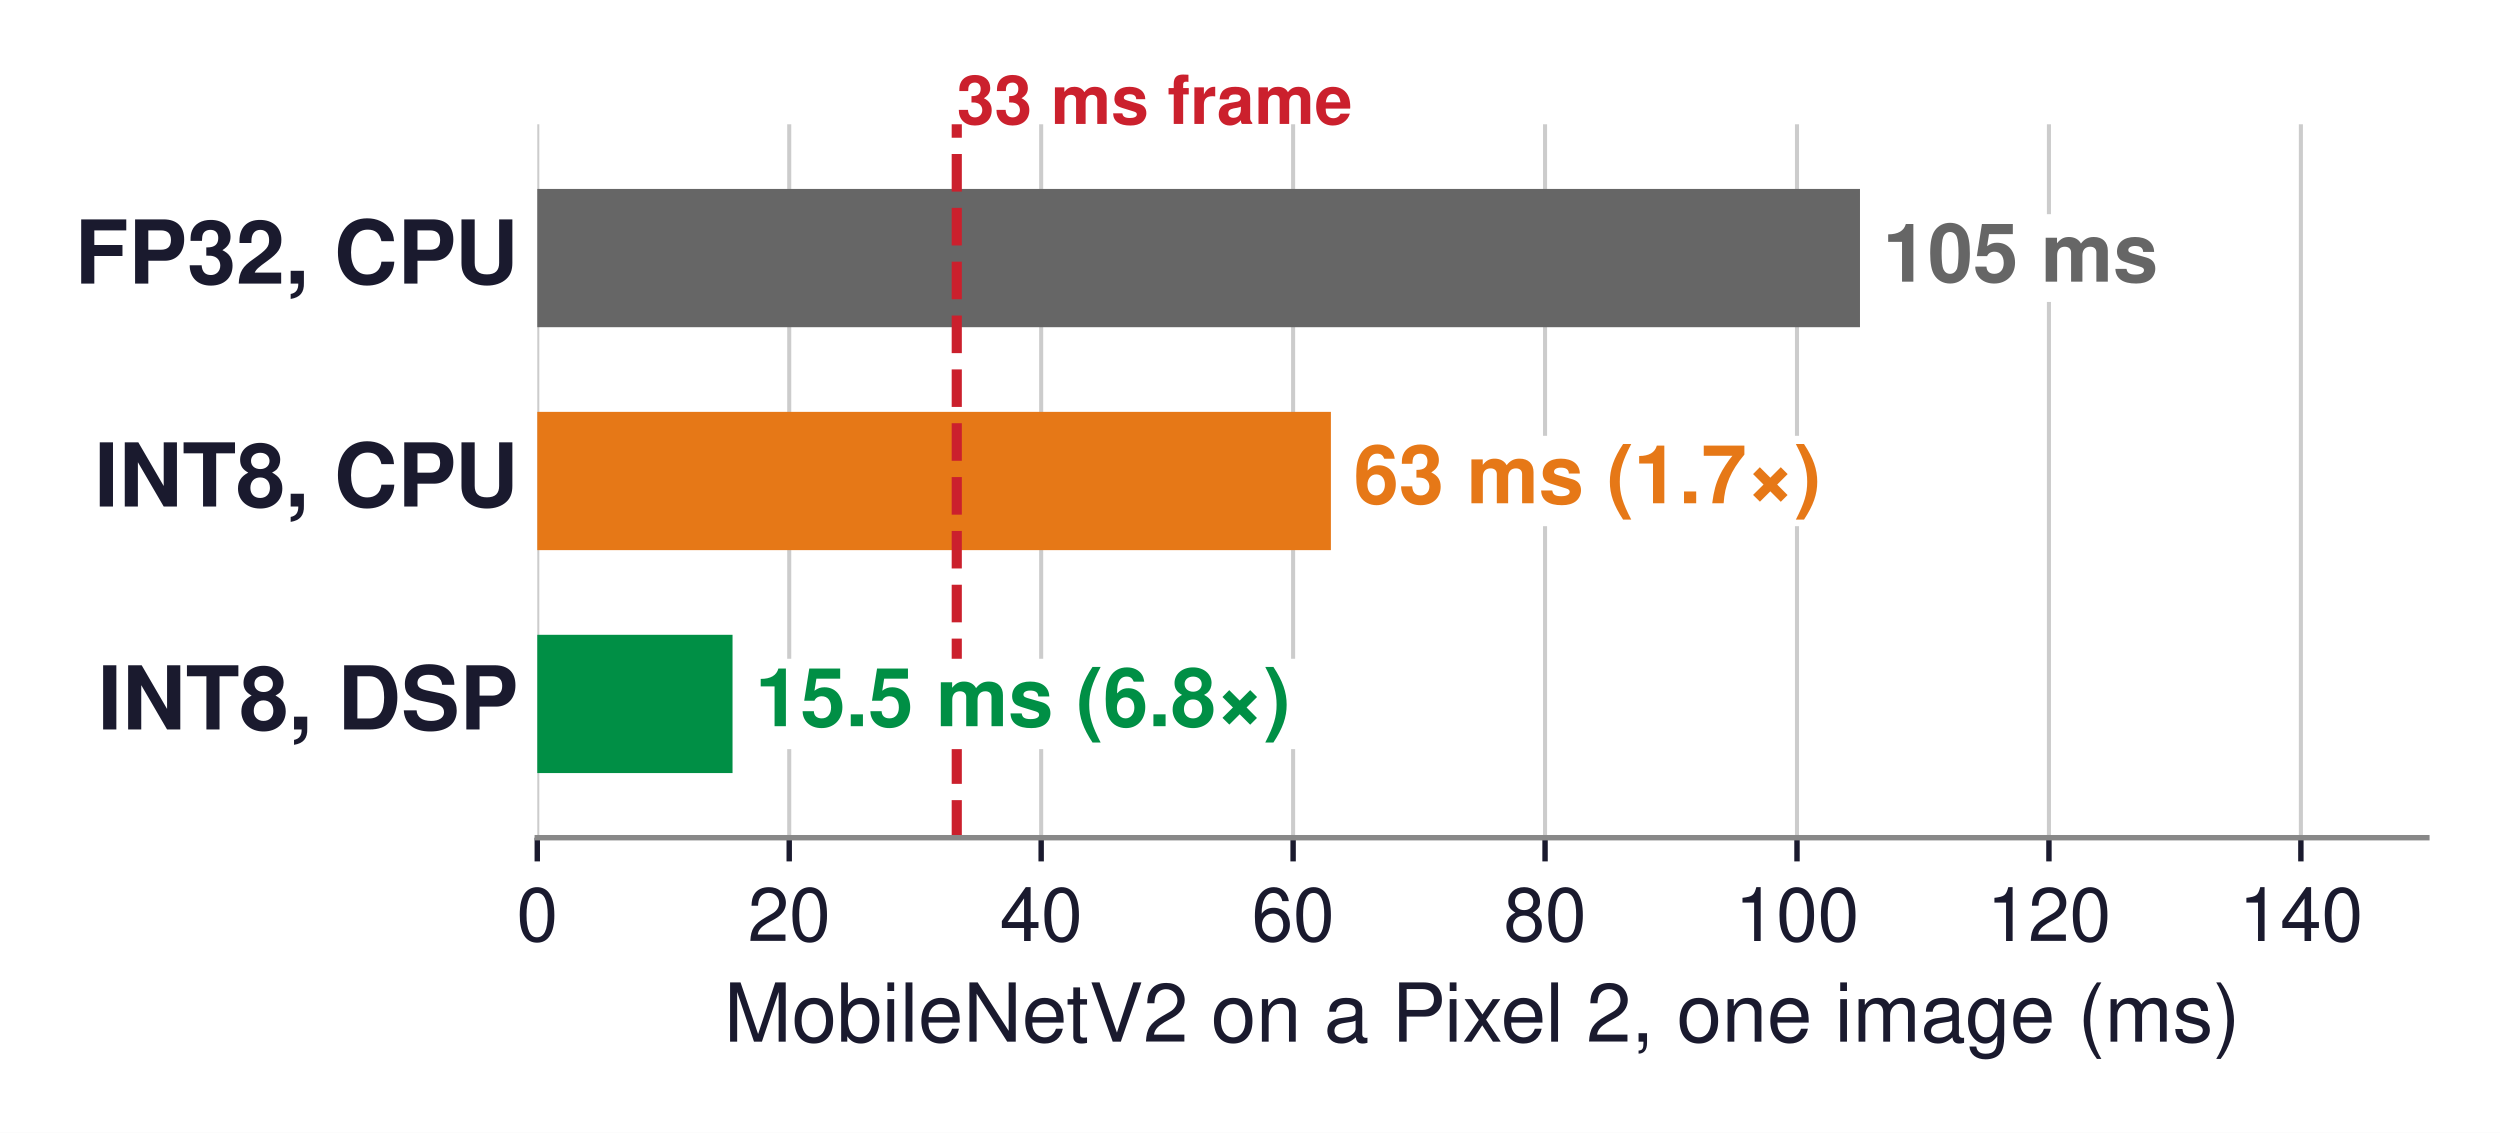
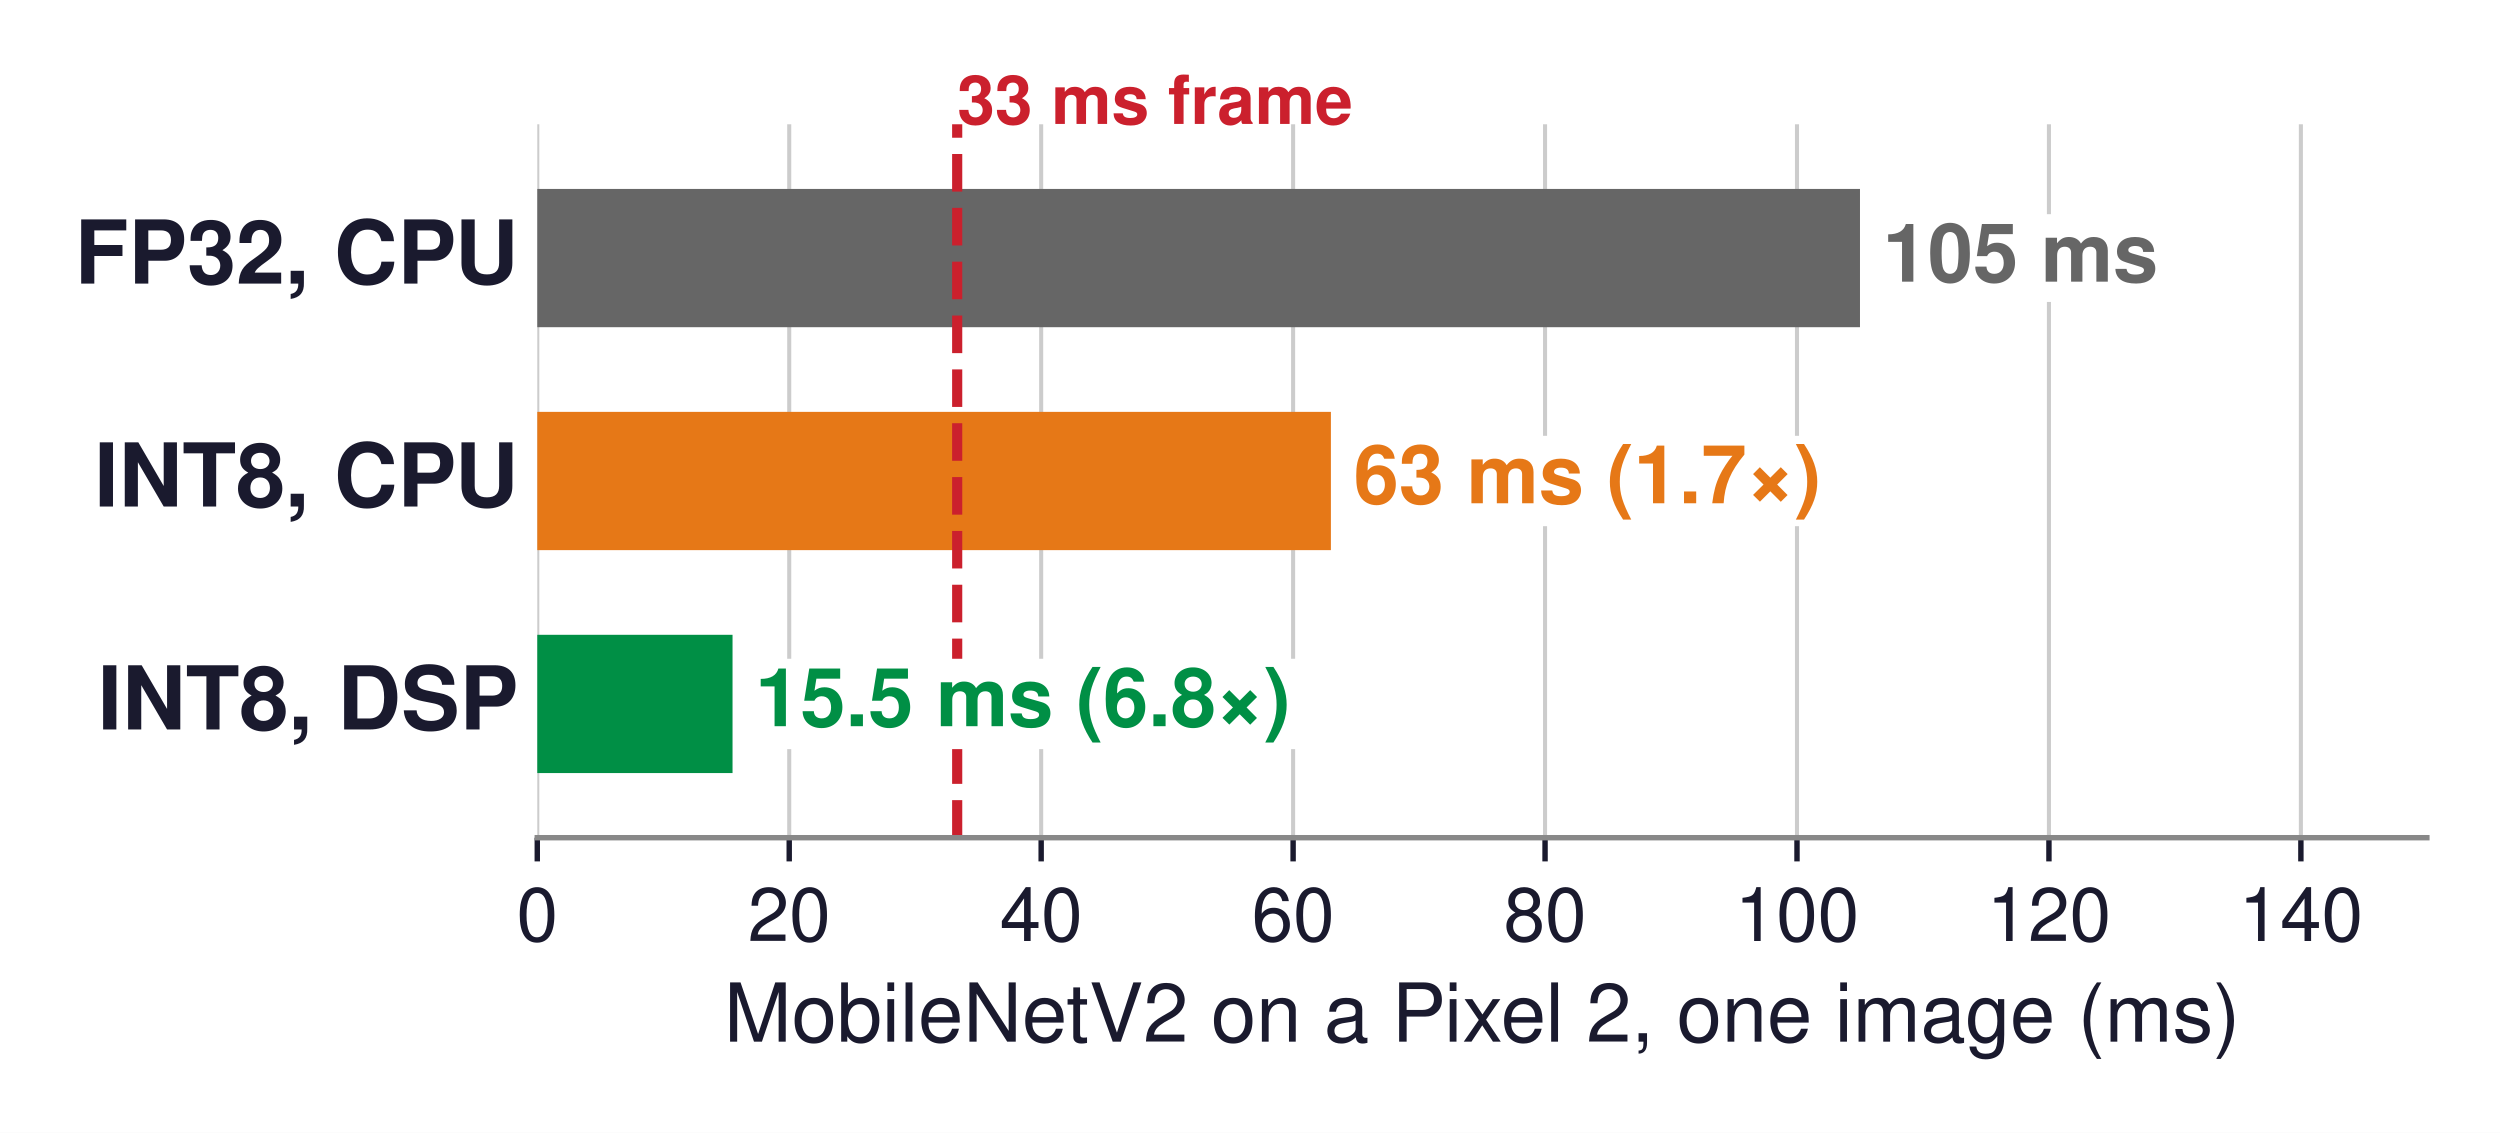
<svg xmlns="http://www.w3.org/2000/svg" xmlns:xlink="http://www.w3.org/1999/xlink" width="369.131pt" height="167.263pt" viewBox="0 0 369.131 167.263" version="1.1">
  <defs>
    <style type="text/css">*{stroke-linejoin: round; stroke-linecap: butt}</style>
  </defs>
  <g id="figure_1">
    <g id="patch_1">
      <path d="M 0 167.263  L 369.131 167.263  L 369.131 0  L 0 0  z " style="fill: #ffffff" />
    </g>
    <g id="axes_1">
      <g id="patch_2">
        <path d="M 79.331 123.689  L 358.331 123.689  L 358.331 18.353  L 79.331 18.353  z " style="fill: #ffffff" />
      </g>
      <g id="matplotlib.axis_1">
        <g id="xtick_1">
          <g id="line2d_1">
-             <path d="M 79.331 123.689  L 79.331 18.353  " clip-path="url(#pf4624e1ad8)" style="fill: none; stroke: #cccccc; stroke-width: 0.6; stroke-linecap: square" />
+             <path d="M 79.331 123.689  L 79.331 18.353  " clip-path="url(#pbf0243945c)" style="fill: none; stroke: #cccccc; stroke-width: 0.6; stroke-linecap: square" />
          </g>
          <g id="line2d_2">
            <defs>
-               <path id="m3a20b72c94" d="M 0 0  L 0 3.5  " style="stroke: #1a1a2e; stroke-width: 0.8" />
+               <path id="m59f6c398f5" d="M 0 0  L 0 3.5  " style="stroke: #1a1a2e; stroke-width: 0.8" />
            </defs>
            <g>
-               <use xlink:href="#m3a20b72c94" x="79.331" y="123.689" style="fill: #1a1a2e; stroke: #1a1a2e; stroke-width: 0.8" />
+               <use xlink:href="#m59f6c398f5" x="79.331" y="123.689" style="fill: #1a1a2e; stroke: #1a1a2e; stroke-width: 0.8" />
            </g>
          </g>
          <g id="text_1">
            <text style="font-size: 11px; font-family: 'Helvetica', 'Arial', 'DejaVu Sans', sans-serif; text-anchor: middle; fill: #1a1a2e" x="79.331" y="138.939" transform="rotate(-0 79.33141 138.9393)">0</text>
          </g>
        </g>
        <g id="xtick_2">
          <g id="line2d_3">
-             <path d="M 116.531 123.689  L 116.531 18.353  " clip-path="url(#pf4624e1ad8)" style="fill: none; stroke: #cccccc; stroke-width: 0.6; stroke-linecap: square" />
+             <path d="M 116.531 123.689  L 116.531 18.353  " clip-path="url(#pbf0243945c)" style="fill: none; stroke: #cccccc; stroke-width: 0.6; stroke-linecap: square" />
          </g>
          <g id="line2d_4">
            <g>
-               <use xlink:href="#m3a20b72c94" x="116.531" y="123.689" style="fill: #1a1a2e; stroke: #1a1a2e; stroke-width: 0.8" />
+               <use xlink:href="#m59f6c398f5" x="116.531" y="123.689" style="fill: #1a1a2e; stroke: #1a1a2e; stroke-width: 0.8" />
            </g>
          </g>
          <g id="text_2">
            <text style="font-size: 11px; font-family: 'Helvetica', 'Arial', 'DejaVu Sans', sans-serif; text-anchor: middle; fill: #1a1a2e" x="116.531" y="138.939" transform="rotate(-0 116.5314 138.9393)">20</text>
          </g>
        </g>
        <g id="xtick_3">
          <g id="line2d_5">
-             <path d="M 153.731 123.689  L 153.731 18.353  " clip-path="url(#pf4624e1ad8)" style="fill: none; stroke: #cccccc; stroke-width: 0.6; stroke-linecap: square" />
+             <path d="M 153.731 123.689  L 153.731 18.353  " clip-path="url(#pbf0243945c)" style="fill: none; stroke: #cccccc; stroke-width: 0.6; stroke-linecap: square" />
          </g>
          <g id="line2d_6">
            <g>
-               <use xlink:href="#m3a20b72c94" x="153.731" y="123.689" style="fill: #1a1a2e; stroke: #1a1a2e; stroke-width: 0.8" />
+               <use xlink:href="#m59f6c398f5" x="153.731" y="123.689" style="fill: #1a1a2e; stroke: #1a1a2e; stroke-width: 0.8" />
            </g>
          </g>
          <g id="text_3">
            <text style="font-size: 11px; font-family: 'Helvetica', 'Arial', 'DejaVu Sans', sans-serif; text-anchor: middle; fill: #1a1a2e" x="153.731" y="138.939" transform="rotate(-0 153.7314 138.9393)">40</text>
          </g>
        </g>
        <g id="xtick_4">
          <g id="line2d_7">
-             <path d="M 190.931 123.689  L 190.931 18.353  " clip-path="url(#pf4624e1ad8)" style="fill: none; stroke: #cccccc; stroke-width: 0.6; stroke-linecap: square" />
+             <path d="M 190.931 123.689  L 190.931 18.353  " clip-path="url(#pbf0243945c)" style="fill: none; stroke: #cccccc; stroke-width: 0.6; stroke-linecap: square" />
          </g>
          <g id="line2d_8">
            <g>
-               <use xlink:href="#m3a20b72c94" x="190.931" y="123.689" style="fill: #1a1a2e; stroke: #1a1a2e; stroke-width: 0.8" />
+               <use xlink:href="#m59f6c398f5" x="190.931" y="123.689" style="fill: #1a1a2e; stroke: #1a1a2e; stroke-width: 0.8" />
            </g>
          </g>
          <g id="text_4">
            <text style="font-size: 11px; font-family: 'Helvetica', 'Arial', 'DejaVu Sans', sans-serif; text-anchor: middle; fill: #1a1a2e" x="190.931" y="138.939" transform="rotate(-0 190.9314 138.9393)">60</text>
          </g>
        </g>
        <g id="xtick_5">
          <g id="line2d_9">
-             <path d="M 228.131 123.689  L 228.131 18.353  " clip-path="url(#pf4624e1ad8)" style="fill: none; stroke: #cccccc; stroke-width: 0.6; stroke-linecap: square" />
+             <path d="M 228.131 123.689  L 228.131 18.353  " clip-path="url(#pbf0243945c)" style="fill: none; stroke: #cccccc; stroke-width: 0.6; stroke-linecap: square" />
          </g>
          <g id="line2d_10">
            <g>
-               <use xlink:href="#m3a20b72c94" x="228.131" y="123.689" style="fill: #1a1a2e; stroke: #1a1a2e; stroke-width: 0.8" />
+               <use xlink:href="#m59f6c398f5" x="228.131" y="123.689" style="fill: #1a1a2e; stroke: #1a1a2e; stroke-width: 0.8" />
            </g>
          </g>
          <g id="text_5">
            <text style="font-size: 11px; font-family: 'Helvetica', 'Arial', 'DejaVu Sans', sans-serif; text-anchor: middle; fill: #1a1a2e" x="228.131" y="138.939" transform="rotate(-0 228.1314 138.9393)">80</text>
          </g>
        </g>
        <g id="xtick_6">
          <g id="line2d_11">
-             <path d="M 265.331 123.689  L 265.331 18.353  " clip-path="url(#pf4624e1ad8)" style="fill: none; stroke: #cccccc; stroke-width: 0.6; stroke-linecap: square" />
+             <path d="M 265.331 123.689  L 265.331 18.353  " clip-path="url(#pbf0243945c)" style="fill: none; stroke: #cccccc; stroke-width: 0.6; stroke-linecap: square" />
          </g>
          <g id="line2d_12">
            <g>
-               <use xlink:href="#m3a20b72c94" x="265.331" y="123.689" style="fill: #1a1a2e; stroke: #1a1a2e; stroke-width: 0.8" />
+               <use xlink:href="#m59f6c398f5" x="265.331" y="123.689" style="fill: #1a1a2e; stroke: #1a1a2e; stroke-width: 0.8" />
            </g>
          </g>
          <g id="text_6">
            <text style="font-size: 11px; font-family: 'Helvetica', 'Arial', 'DejaVu Sans', sans-serif; text-anchor: middle; fill: #1a1a2e" x="265.331" y="138.939" transform="rotate(-0 265.3314 138.9393)">100</text>
          </g>
        </g>
        <g id="xtick_7">
          <g id="line2d_13">
-             <path d="M 302.531 123.689  L 302.531 18.353  " clip-path="url(#pf4624e1ad8)" style="fill: none; stroke: #cccccc; stroke-width: 0.6; stroke-linecap: square" />
+             <path d="M 302.531 123.689  L 302.531 18.353  " clip-path="url(#pbf0243945c)" style="fill: none; stroke: #cccccc; stroke-width: 0.6; stroke-linecap: square" />
          </g>
          <g id="line2d_14">
            <g>
-               <use xlink:href="#m3a20b72c94" x="302.531" y="123.689" style="fill: #1a1a2e; stroke: #1a1a2e; stroke-width: 0.8" />
+               <use xlink:href="#m59f6c398f5" x="302.531" y="123.689" style="fill: #1a1a2e; stroke: #1a1a2e; stroke-width: 0.8" />
            </g>
          </g>
          <g id="text_7">
            <text style="font-size: 11px; font-family: 'Helvetica', 'Arial', 'DejaVu Sans', sans-serif; text-anchor: middle; fill: #1a1a2e" x="302.531" y="138.939" transform="rotate(-0 302.5314 138.9393)">120</text>
          </g>
        </g>
        <g id="xtick_8">
          <g id="line2d_15">
-             <path d="M 339.731 123.689  L 339.731 18.353  " clip-path="url(#pf4624e1ad8)" style="fill: none; stroke: #cccccc; stroke-width: 0.6; stroke-linecap: square" />
+             <path d="M 339.731 123.689  L 339.731 18.353  " clip-path="url(#pbf0243945c)" style="fill: none; stroke: #cccccc; stroke-width: 0.6; stroke-linecap: square" />
          </g>
          <g id="line2d_16">
            <g>
-               <use xlink:href="#m3a20b72c94" x="339.731" y="123.689" style="fill: #1a1a2e; stroke: #1a1a2e; stroke-width: 0.8" />
+               <use xlink:href="#m59f6c398f5" x="339.731" y="123.689" style="fill: #1a1a2e; stroke: #1a1a2e; stroke-width: 0.8" />
            </g>
          </g>
          <g id="text_8">
            <text style="font-size: 11px; font-family: 'Helvetica', 'Arial', 'DejaVu Sans', sans-serif; text-anchor: middle; fill: #1a1a2e" x="339.731" y="138.939" transform="rotate(-0 339.7314 138.9393)">140</text>
          </g>
        </g>
        <g id="text_9">
          <text style="font-size: 12px; font-family: 'Helvetica', 'Arial', 'DejaVu Sans', sans-serif; text-anchor: middle; fill: #1a1a2e" x="218.831" y="153.808" transform="rotate(-0 218.8314 153.8085)">MobileNetV2 on a Pixel 2, one image (ms)</text>
        </g>
      </g>
      <g id="matplotlib.axis_2" />
      <g id="patch_3">
-         <path d="M 79.331 48.308  L 274.631 48.308  L 274.631 27.899  L 79.331 27.899  z " clip-path="url(#pf4624e1ad8)" style="fill: #666666" />
+         <path d="M 79.331 48.308  L 274.631 48.308  L 274.631 27.899  L 79.331 27.899  z " clip-path="url(#pbf0243945c)" style="fill: #666666" />
      </g>
      <g id="patch_4">
-         <path d="M 79.331 81.226  L 196.511 81.226  L 196.511 60.817  L 79.331 60.817  z " clip-path="url(#pf4624e1ad8)" style="fill: #e67817" />
+         <path d="M 79.331 81.226  L 196.511 81.226  L 196.511 60.817  L 79.331 60.817  z " clip-path="url(#pbf0243945c)" style="fill: #e67817" />
      </g>
      <g id="patch_5">
-         <path d="M 79.331 114.143  L 108.161 114.143  L 108.161 93.734  L 79.331 93.734  z " clip-path="url(#pf4624e1ad8)" style="fill: #008f45" />
+         <path d="M 79.331 114.143  L 108.161 114.143  L 108.161 93.734  L 79.331 93.734  z " clip-path="url(#pbf0243945c)" style="fill: #008f45" />
      </g>
      <g id="line2d_17">
-         <path d="M 141.269 123.689  L 141.269 18.353  " clip-path="url(#pf4624e1ad8)" style="fill: none; stroke-dasharray: 5.55,2.4; stroke-dashoffset: 0; stroke: #cb202d; stroke-width: 1.5" />
+         <path d="M 141.331 123.689  L 141.331 18.353  " clip-path="url(#pbf0243945c)" style="fill: none; stroke-dasharray: 5.55,2.4; stroke-dashoffset: 0; stroke: #cb202d; stroke-width: 1.5" />
      </g>
      <g id="patch_6">
        <path d="M 79.331 123.689  L 358.331 123.689  " style="fill: none; stroke: #888888; stroke-width: 0.8; stroke-linejoin: miter; stroke-linecap: square" />
      </g>
      <g id="text_10">
        <text style="font-weight: 700; font-size: 13px; font-family: 'Helvetica', 'Arial', 'DejaVu Sans', sans-serif; text-anchor: end; fill: #1a1a2e" x="76.541" y="41.874" transform="rotate(-0 76.54141 41.87435)">FP32, CPU</text>
      </g>
      <g id="text_11">
        <text style="font-weight: 700; font-size: 13px; font-family: 'Helvetica', 'Arial', 'DejaVu Sans', sans-serif; text-anchor: end; fill: #1a1a2e" x="76.541" y="74.792" transform="rotate(-0 76.54141 74.79185)">INT8, CPU</text>
      </g>
      <g id="text_12">
        <text style="font-weight: 700; font-size: 13px; font-family: 'Helvetica', 'Arial', 'DejaVu Sans', sans-serif; text-anchor: end; fill: #1a1a2e" x="76.541" y="107.709" transform="rotate(-0 76.54141 107.7094)">INT8, DSP</text>
      </g>
      <g id="text_13">
-         <text style="font-weight: 700; font-size: 10px; font-family: 'Helvetica', 'Arial', 'DejaVu Sans', sans-serif; text-anchor: start; fill: #cb202d" x="141.269" y="18.3" transform="rotate(-0 141.2694 18.3)"> 33 ms frame</text>
+         <text style="font-weight: 700; font-size: 10px; font-family: 'Helvetica', 'Arial', 'DejaVu Sans', sans-serif; text-anchor: start; fill: #cb202d" x="141.331" y="18.3" transform="rotate(-0 141.3314 18.3)"> 33 ms frame</text>
      </g>
      <g id="text_14">
        <g id="patch_7">
          <path d="M 277.019 44.583  L 319.636 44.583  L 319.636 31.624  L 277.019 31.624  z " style="fill: #ffffff" />
        </g>
        <text style="font-weight: 700; font-size: 12px; font-family: 'Helvetica', 'Arial', 'DejaVu Sans', sans-serif; text-anchor: start; fill: #666666" x="277.979" y="41.584" transform="rotate(-0 277.9794 41.58431)">105 ms</text>
      </g>
      <g id="text_15">
        <g id="patch_8">
          <path d="M 198.899 77.692  L 269.857 77.692  L 269.857 64.351  L 198.899 64.351  z " style="fill: #ffffff" />
        </g>
        <text style="font-weight: 700; font-size: 12px; font-family: 'Helvetica', 'Arial', 'DejaVu Sans', sans-serif; text-anchor: start; fill: #e67817" x="199.859" y="74.311" transform="rotate(-0 199.8594 74.31103)">63 ms (1.7×)</text>
      </g>
      <g id="text_16">
        <g id="patch_9">
          <path d="M 110.549 110.609  L 191.514 110.609  L 191.514 97.269  L 110.549 97.269  z " style="fill: #ffffff" />
        </g>
        <text style="font-weight: 700; font-size: 12px; font-family: 'Helvetica', 'Arial', 'DejaVu Sans', sans-serif; text-anchor: start; fill: #008f45" x="111.509" y="107.229" transform="rotate(-0 111.5094 107.2285)">15.5 ms (6.8×)</text>
      </g>
    </g>
  </g>
  <defs>
-     <clipPath id="pf4624e1ad8">
+     <clipPath id="pbf0243945c">
      <rect x="79.331" y="18.353" width="279" height="105.336" />
    </clipPath>
  </defs>
</svg>
